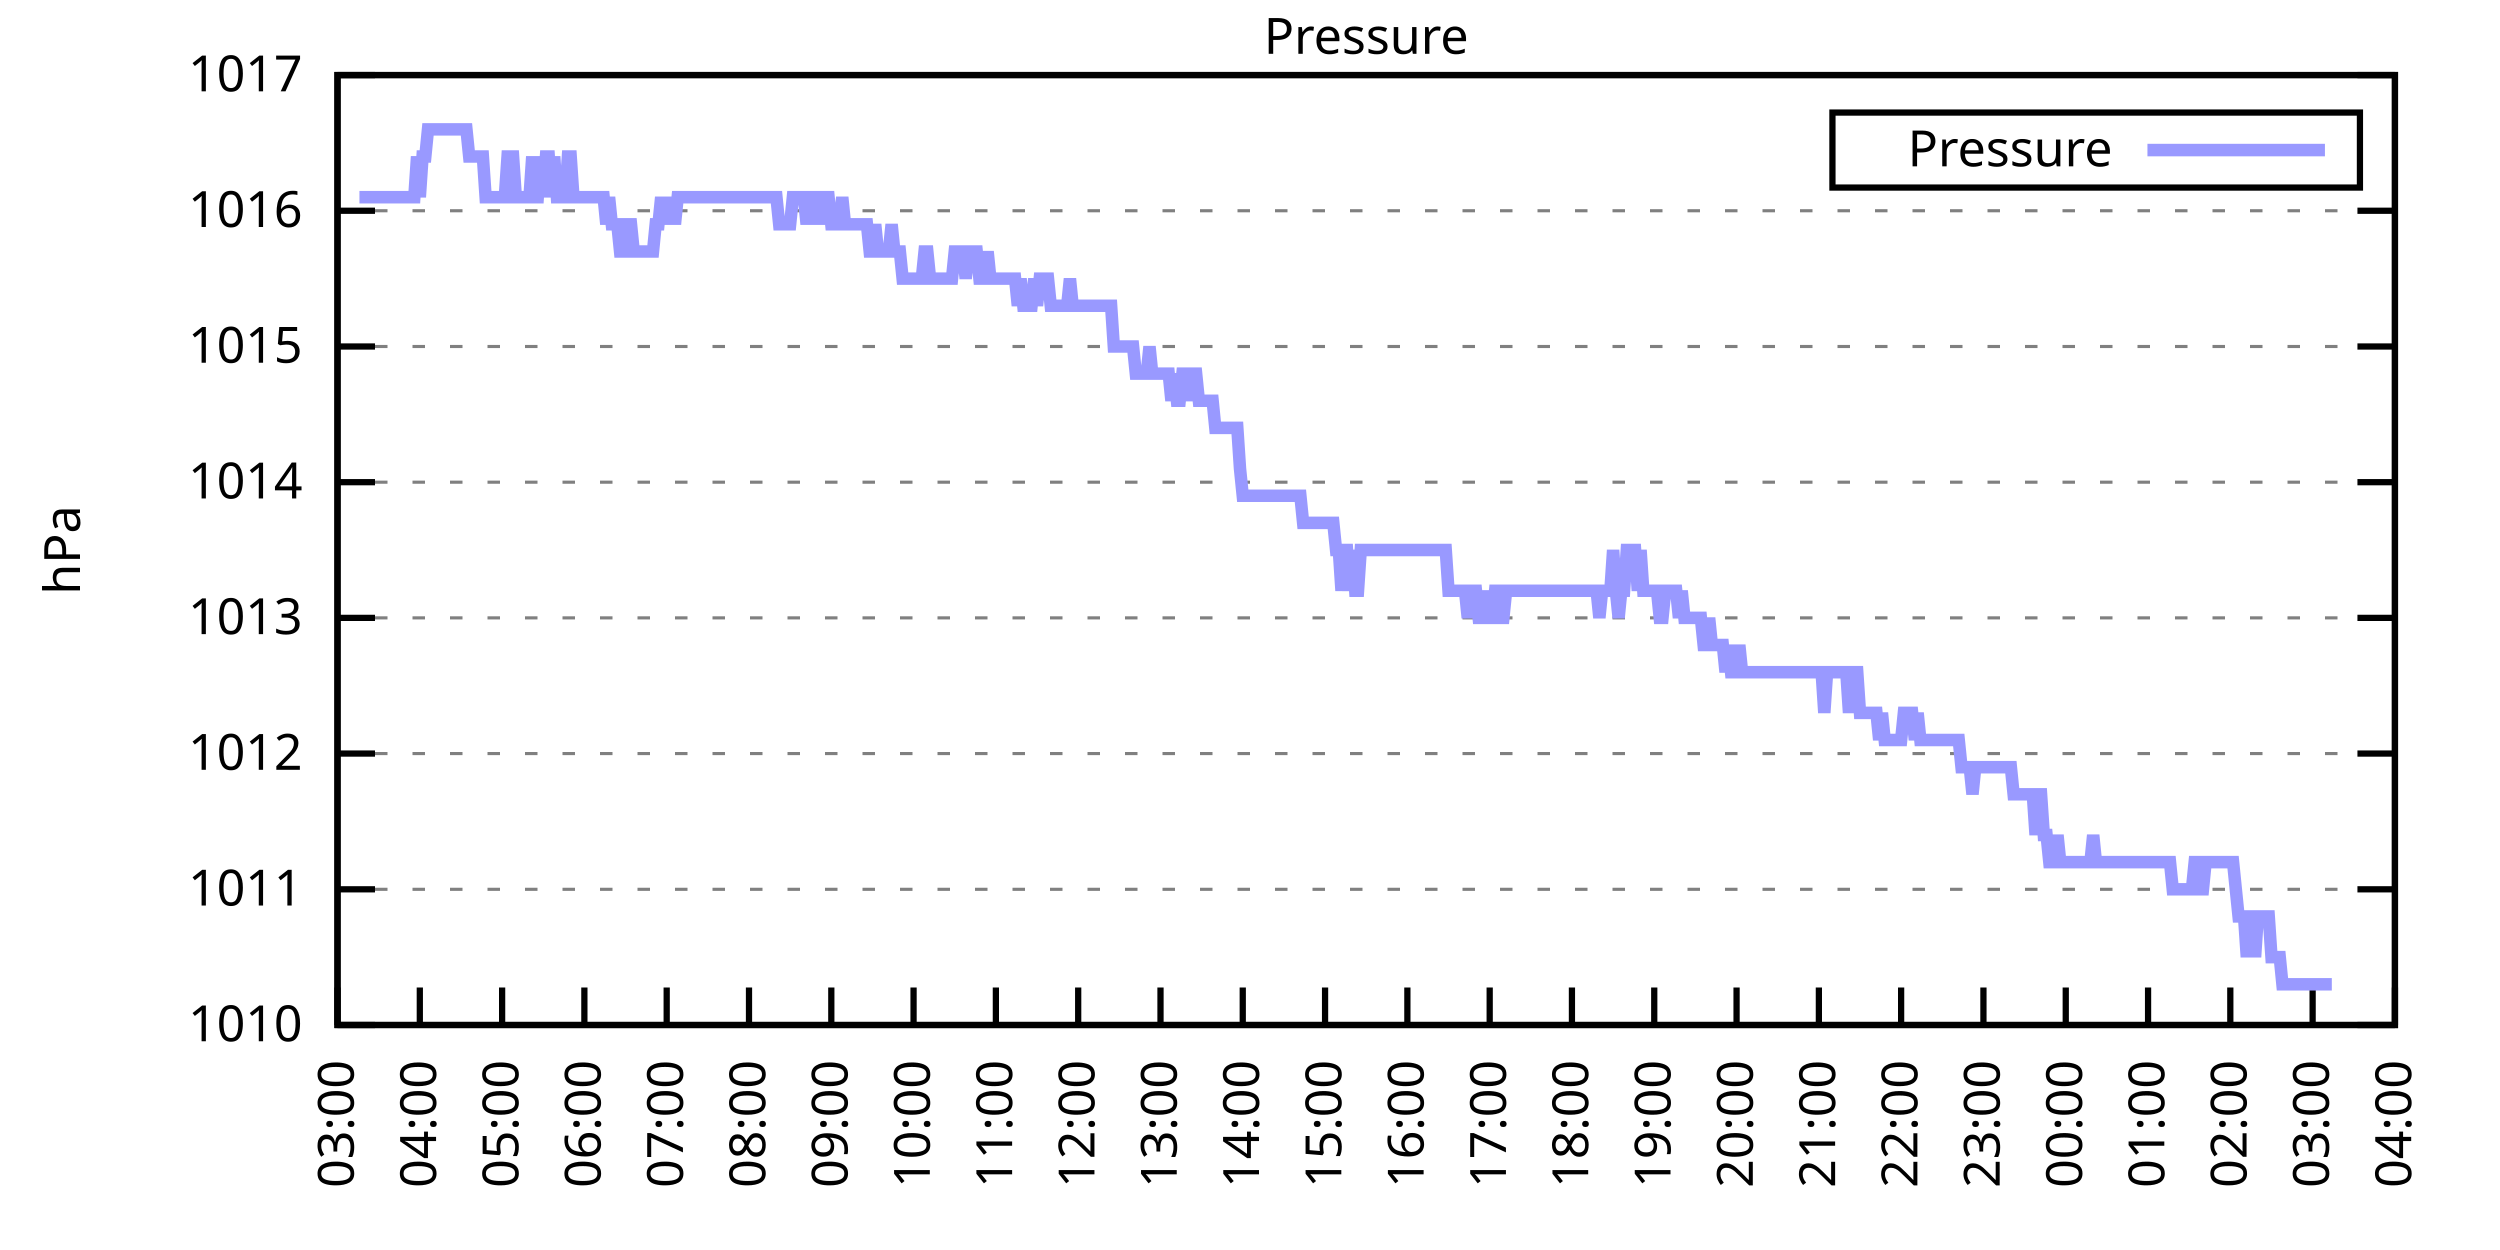
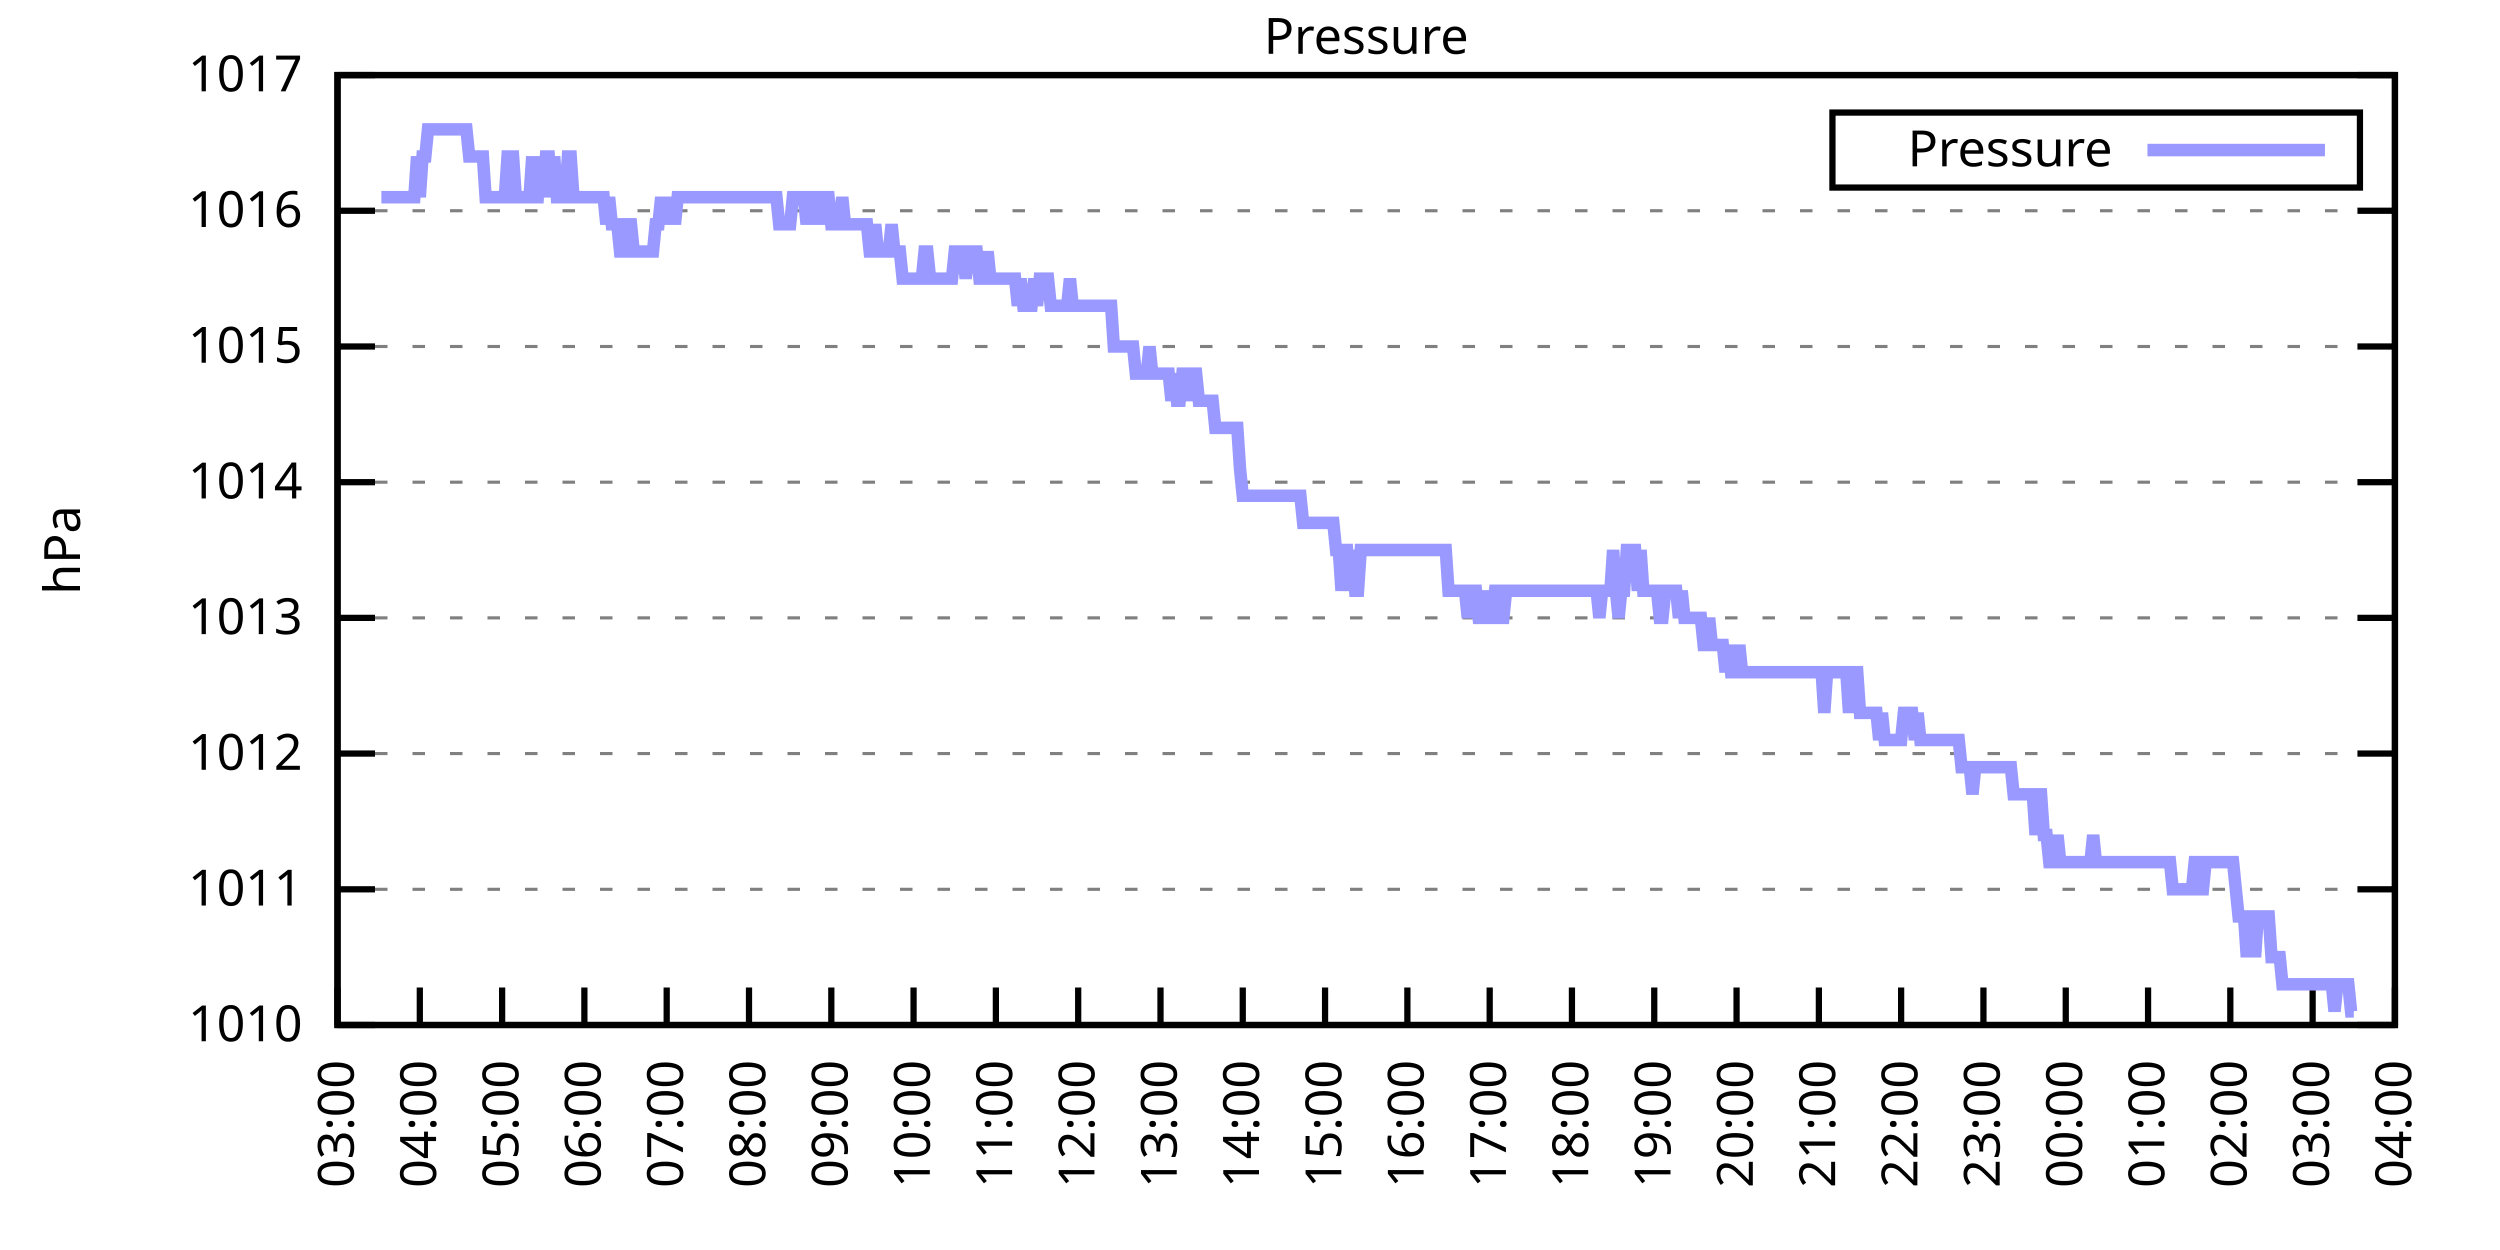
<svg xmlns="http://www.w3.org/2000/svg" xmlns:xlink="http://www.w3.org/1999/xlink" width="400" height="200" viewBox="0 0 400 200">
  <g id="gnuplot_canvas">
    <rect x="0" y="0" width="400" height="200" fill="none" />
    <defs>
      <circle id="gpDot" r="0.5" stroke-width="0.5" stroke="currentColor" />
      <path id="gpPt0" stroke-width="0.333" stroke="currentColor" d="M-1,0 h2 M0,-1 v2" />
      <path id="gpPt1" stroke-width="0.333" stroke="currentColor" d="M-1,-1 L1,1 M1,-1 L-1,1" />
      <path id="gpPt2" stroke-width="0.333" stroke="currentColor" d="M-1,0 L1,0 M0,-1 L0,1 M-1,-1 L1,1 M-1,1 L1,-1" />
      <rect id="gpPt3" stroke-width="0.333" stroke="currentColor" x="-1" y="-1" width="2" height="2" />
      <rect id="gpPt4" stroke-width="0.333" stroke="currentColor" fill="currentColor" x="-1" y="-1" width="2" height="2" />
      <circle id="gpPt5" stroke-width="0.333" stroke="currentColor" cx="0" cy="0" r="1" />
      <use xlink:href="#gpPt5" id="gpPt6" fill="currentColor" stroke="none" />
      <path id="gpPt7" stroke-width="0.333" stroke="currentColor" d="M0,-1.33 L-1.33,0.67 L1.33,0.67 z" />
      <use xlink:href="#gpPt7" id="gpPt8" fill="currentColor" stroke="none" />
      <use xlink:href="#gpPt7" id="gpPt9" stroke="currentColor" transform="rotate(180)" />
      <use xlink:href="#gpPt9" id="gpPt10" fill="currentColor" stroke="none" />
      <use xlink:href="#gpPt3" id="gpPt11" stroke="currentColor" transform="rotate(45)" />
      <use xlink:href="#gpPt11" id="gpPt12" fill="currentColor" stroke="none" />
      <path id="gpPt13" stroke-width="0.333" stroke="currentColor" d="M0,1.330 L1.265,0.411 L0.782,-1.067 L-0.782,-1.076 L-1.265,0.411 z" />
      <use xlink:href="#gpPt13" id="gpPt14" fill="currentColor" stroke="none" />
      <filter id="textbox" filterUnits="objectBoundingBox" x="0" y="0" height="1" width="1">
        <feFlood flood-color="white" flood-opacity="1" result="bgnd" />
        <feComposite in="SourceGraphic" in2="bgnd" operator="atop" />
      </filter>
      <filter id="greybox" filterUnits="objectBoundingBox" x="0" y="0" height="1" width="1">
        <feFlood flood-color="lightgrey" flood-opacity="1" result="grey" />
        <feComposite in="SourceGraphic" in2="grey" operator="atop" />
      </filter>
    </defs>
    <g fill="none" color="white" stroke="currentColor" stroke-width="1.00" stroke-linecap="butt" stroke-linejoin="miter">
</g>
    <g fill="none" color="black" stroke="currentColor" stroke-width="1.00" stroke-linecap="butt" stroke-linejoin="miter">
      <g stroke="none" shape-rendering="crispEdges">
        <polygon fill="rgb(255, 255, 255)" points="54.00,164.00 383.18,164.00 383.18,12.02 54.00,12.02 " />
      </g>
    </g>
    <g fill="none" color="black" stroke="currentColor" stroke-width="1.00" stroke-linecap="butt" stroke-linejoin="miter">
</g>
    <g fill="none" color="black" stroke="black" stroke-width="0.50" stroke-linecap="butt" stroke-linejoin="miter">
</g>
    <g fill="none" color="gray" stroke="currentColor" stroke-width="0.50" stroke-linecap="butt" stroke-linejoin="miter">
      <path stroke="gray" stroke-dasharray="2,4" class="gridline" d="M54.00,164.00 L383.19,164.00  " />
    </g>
    <g fill="none" color="gray" stroke="gray" stroke-width="1.00" stroke-linecap="butt" stroke-linejoin="miter">
</g>
    <g fill="none" color="black" stroke="currentColor" stroke-width="1.00" stroke-linecap="butt" stroke-linejoin="miter">
      <path stroke="black" d="M54.00,164.00 L60.00,164.00 M383.19,164.00 L377.19,164.00  " />
      <g transform="translate(48.40,166.60)" stroke="none" fill="black" font-family="Sans" font-size="8.00" text-anchor="end">
        <text>
          <tspan font-family="Sans"> 1010</tspan>
        </text>
      </g>
    </g>
    <g fill="none" color="black" stroke="currentColor" stroke-width="1.00" stroke-linecap="butt" stroke-linejoin="miter">
</g>
    <g fill="none" color="black" stroke="black" stroke-width="0.50" stroke-linecap="butt" stroke-linejoin="miter">
</g>
    <g fill="none" color="gray" stroke="currentColor" stroke-width="0.50" stroke-linecap="butt" stroke-linejoin="miter">
      <path stroke="gray" stroke-dasharray="2,4" class="gridline" d="M54.00,142.29 L383.19,142.29  " />
    </g>
    <g fill="none" color="gray" stroke="gray" stroke-width="1.00" stroke-linecap="butt" stroke-linejoin="miter">
</g>
    <g fill="none" color="black" stroke="currentColor" stroke-width="1.00" stroke-linecap="butt" stroke-linejoin="miter">
      <path stroke="black" d="M54.00,142.29 L60.00,142.29 M383.19,142.29 L377.19,142.29  " />
      <g transform="translate(48.40,144.89)" stroke="none" fill="black" font-family="Sans" font-size="8.00" text-anchor="end">
        <text>
          <tspan font-family="Sans"> 1011</tspan>
        </text>
      </g>
    </g>
    <g fill="none" color="black" stroke="currentColor" stroke-width="1.00" stroke-linecap="butt" stroke-linejoin="miter">
</g>
    <g fill="none" color="black" stroke="black" stroke-width="0.50" stroke-linecap="butt" stroke-linejoin="miter">
</g>
    <g fill="none" color="gray" stroke="currentColor" stroke-width="0.50" stroke-linecap="butt" stroke-linejoin="miter">
      <path stroke="gray" stroke-dasharray="2,4" class="gridline" d="M54.00,120.57 L383.19,120.57  " />
    </g>
    <g fill="none" color="gray" stroke="gray" stroke-width="1.00" stroke-linecap="butt" stroke-linejoin="miter">
</g>
    <g fill="none" color="black" stroke="currentColor" stroke-width="1.00" stroke-linecap="butt" stroke-linejoin="miter">
      <path stroke="black" d="M54.00,120.57 L60.00,120.57 M383.19,120.57 L377.19,120.57  " />
      <g transform="translate(48.40,123.17)" stroke="none" fill="black" font-family="Sans" font-size="8.00" text-anchor="end">
        <text>
          <tspan font-family="Sans"> 1012</tspan>
        </text>
      </g>
    </g>
    <g fill="none" color="black" stroke="currentColor" stroke-width="1.00" stroke-linecap="butt" stroke-linejoin="miter">
</g>
    <g fill="none" color="black" stroke="black" stroke-width="0.50" stroke-linecap="butt" stroke-linejoin="miter">
</g>
    <g fill="none" color="gray" stroke="currentColor" stroke-width="0.50" stroke-linecap="butt" stroke-linejoin="miter">
      <path stroke="gray" stroke-dasharray="2,4" class="gridline" d="M54.00,98.86 L383.19,98.86  " />
    </g>
    <g fill="none" color="gray" stroke="gray" stroke-width="1.00" stroke-linecap="butt" stroke-linejoin="miter">
</g>
    <g fill="none" color="black" stroke="currentColor" stroke-width="1.00" stroke-linecap="butt" stroke-linejoin="miter">
      <path stroke="black" d="M54.00,98.86 L60.00,98.86 M383.19,98.86 L377.19,98.86  " />
      <g transform="translate(48.40,101.46)" stroke="none" fill="black" font-family="Sans" font-size="8.00" text-anchor="end">
        <text>
          <tspan font-family="Sans"> 1013</tspan>
        </text>
      </g>
    </g>
    <g fill="none" color="black" stroke="currentColor" stroke-width="1.00" stroke-linecap="butt" stroke-linejoin="miter">
</g>
    <g fill="none" color="black" stroke="black" stroke-width="0.50" stroke-linecap="butt" stroke-linejoin="miter">
</g>
    <g fill="none" color="gray" stroke="currentColor" stroke-width="0.50" stroke-linecap="butt" stroke-linejoin="miter">
      <path stroke="gray" stroke-dasharray="2,4" class="gridline" d="M54.00,77.15 L383.19,77.15  " />
    </g>
    <g fill="none" color="gray" stroke="gray" stroke-width="1.00" stroke-linecap="butt" stroke-linejoin="miter">
</g>
    <g fill="none" color="black" stroke="currentColor" stroke-width="1.00" stroke-linecap="butt" stroke-linejoin="miter">
      <path stroke="black" d="M54.00,77.15 L60.00,77.15 M383.19,77.15 L377.19,77.15  " />
      <g transform="translate(48.40,79.75)" stroke="none" fill="black" font-family="Sans" font-size="8.00" text-anchor="end">
        <text>
          <tspan font-family="Sans"> 1014</tspan>
        </text>
      </g>
    </g>
    <g fill="none" color="black" stroke="currentColor" stroke-width="1.00" stroke-linecap="butt" stroke-linejoin="miter">
</g>
    <g fill="none" color="black" stroke="black" stroke-width="0.50" stroke-linecap="butt" stroke-linejoin="miter">
</g>
    <g fill="none" color="gray" stroke="currentColor" stroke-width="0.50" stroke-linecap="butt" stroke-linejoin="miter">
      <path stroke="gray" stroke-dasharray="2,4" class="gridline" d="M54.00,55.44 L383.19,55.44  " />
    </g>
    <g fill="none" color="gray" stroke="gray" stroke-width="1.00" stroke-linecap="butt" stroke-linejoin="miter">
</g>
    <g fill="none" color="black" stroke="currentColor" stroke-width="1.00" stroke-linecap="butt" stroke-linejoin="miter">
      <path stroke="black" d="M54.00,55.44 L60.00,55.44 M383.19,55.44 L377.19,55.44  " />
      <g transform="translate(48.40,58.04)" stroke="none" fill="black" font-family="Sans" font-size="8.00" text-anchor="end">
        <text>
          <tspan font-family="Sans"> 1015</tspan>
        </text>
      </g>
    </g>
    <g fill="none" color="black" stroke="currentColor" stroke-width="1.00" stroke-linecap="butt" stroke-linejoin="miter">
</g>
    <g fill="none" color="black" stroke="black" stroke-width="0.50" stroke-linecap="butt" stroke-linejoin="miter">
</g>
    <g fill="none" color="gray" stroke="currentColor" stroke-width="0.50" stroke-linecap="butt" stroke-linejoin="miter">
      <path stroke="gray" stroke-dasharray="2,4" class="gridline" d="M54.00,33.72 L383.19,33.72  " />
    </g>
    <g fill="none" color="gray" stroke="gray" stroke-width="1.00" stroke-linecap="butt" stroke-linejoin="miter">
</g>
    <g fill="none" color="black" stroke="currentColor" stroke-width="1.00" stroke-linecap="butt" stroke-linejoin="miter">
      <path stroke="black" d="M54.00,33.72 L60.00,33.72 M383.19,33.72 L377.19,33.72  " />
      <g transform="translate(48.40,36.32)" stroke="none" fill="black" font-family="Sans" font-size="8.00" text-anchor="end">
        <text>
          <tspan font-family="Sans"> 1016</tspan>
        </text>
      </g>
    </g>
    <g fill="none" color="black" stroke="currentColor" stroke-width="1.00" stroke-linecap="butt" stroke-linejoin="miter">
</g>
    <g fill="none" color="black" stroke="black" stroke-width="0.50" stroke-linecap="butt" stroke-linejoin="miter">
</g>
    <g fill="none" color="gray" stroke="currentColor" stroke-width="0.50" stroke-linecap="butt" stroke-linejoin="miter">
      <path stroke="gray" stroke-dasharray="2,4" class="gridline" d="M54.00,12.01 L383.19,12.01  " />
    </g>
    <g fill="none" color="gray" stroke="gray" stroke-width="1.00" stroke-linecap="butt" stroke-linejoin="miter">
</g>
    <g fill="none" color="black" stroke="currentColor" stroke-width="1.00" stroke-linecap="butt" stroke-linejoin="miter">
      <path stroke="black" d="M54.00,12.01 L60.00,12.01 M383.19,12.01 L377.19,12.01  " />
      <g transform="translate(48.40,14.61)" stroke="none" fill="black" font-family="Sans" font-size="8.00" text-anchor="end">
        <text>
          <tspan font-family="Sans"> 1017</tspan>
        </text>
      </g>
    </g>
    <g fill="none" color="black" stroke="currentColor" stroke-width="1.00" stroke-linecap="butt" stroke-linejoin="miter">
      <path stroke="black" d="M54.00,164.00 L54.00,158.00  " />
      <g transform="translate(56.60,169.60) rotate(270.00)" stroke="none" fill="black" font-family="Sans" font-size="8.00" text-anchor="end">
        <text>
          <tspan font-family="Sans">03:00</tspan>
        </text>
      </g>
    </g>
    <g fill="none" color="black" stroke="currentColor" stroke-width="1.00" stroke-linecap="butt" stroke-linejoin="miter">
      <path stroke="black" d="M67.17,164.00 L67.17,158.00  " />
      <g transform="translate(69.77,169.60) rotate(270.00)" stroke="none" fill="black" font-family="Sans" font-size="8.00" text-anchor="end">
        <text>
          <tspan font-family="Sans">04:00</tspan>
        </text>
      </g>
    </g>
    <g fill="none" color="black" stroke="currentColor" stroke-width="1.00" stroke-linecap="butt" stroke-linejoin="miter">
      <path stroke="black" d="M80.34,164.00 L80.34,158.00  " />
      <g transform="translate(82.94,169.60) rotate(270.00)" stroke="none" fill="black" font-family="Sans" font-size="8.00" text-anchor="end">
        <text>
          <tspan font-family="Sans">05:00</tspan>
        </text>
      </g>
    </g>
    <g fill="none" color="black" stroke="currentColor" stroke-width="1.00" stroke-linecap="butt" stroke-linejoin="miter">
      <path stroke="black" d="M93.50,164.00 L93.50,158.00  " />
      <g transform="translate(96.10,169.60) rotate(270.00)" stroke="none" fill="black" font-family="Sans" font-size="8.00" text-anchor="end">
        <text>
          <tspan font-family="Sans">06:00</tspan>
        </text>
      </g>
    </g>
    <g fill="none" color="black" stroke="currentColor" stroke-width="1.00" stroke-linecap="butt" stroke-linejoin="miter">
      <path stroke="black" d="M106.67,164.00 L106.67,158.00  " />
      <g transform="translate(109.27,169.60) rotate(270.00)" stroke="none" fill="black" font-family="Sans" font-size="8.00" text-anchor="end">
        <text>
          <tspan font-family="Sans">07:00</tspan>
        </text>
      </g>
    </g>
    <g fill="none" color="black" stroke="currentColor" stroke-width="1.00" stroke-linecap="butt" stroke-linejoin="miter">
      <path stroke="black" d="M119.84,164.00 L119.84,158.00  " />
      <g transform="translate(122.44,169.60) rotate(270.00)" stroke="none" fill="black" font-family="Sans" font-size="8.00" text-anchor="end">
        <text>
          <tspan font-family="Sans">08:00</tspan>
        </text>
      </g>
    </g>
    <g fill="none" color="black" stroke="currentColor" stroke-width="1.00" stroke-linecap="butt" stroke-linejoin="miter">
      <path stroke="black" d="M133.01,164.00 L133.01,158.00  " />
      <g transform="translate(135.61,169.60) rotate(270.00)" stroke="none" fill="black" font-family="Sans" font-size="8.00" text-anchor="end">
        <text>
          <tspan font-family="Sans">09:00</tspan>
        </text>
      </g>
    </g>
    <g fill="none" color="black" stroke="currentColor" stroke-width="1.00" stroke-linecap="butt" stroke-linejoin="miter">
      <path stroke="black" d="M146.17,164.00 L146.17,158.00  " />
      <g transform="translate(148.77,169.60) rotate(270.00)" stroke="none" fill="black" font-family="Sans" font-size="8.00" text-anchor="end">
        <text>
          <tspan font-family="Sans">10:00</tspan>
        </text>
      </g>
    </g>
    <g fill="none" color="black" stroke="currentColor" stroke-width="1.00" stroke-linecap="butt" stroke-linejoin="miter">
      <path stroke="black" d="M159.34,164.00 L159.34,158.00  " />
      <g transform="translate(161.94,169.60) rotate(270.00)" stroke="none" fill="black" font-family="Sans" font-size="8.00" text-anchor="end">
        <text>
          <tspan font-family="Sans">11:00</tspan>
        </text>
      </g>
    </g>
    <g fill="none" color="black" stroke="currentColor" stroke-width="1.00" stroke-linecap="butt" stroke-linejoin="miter">
      <path stroke="black" d="M172.51,164.00 L172.51,158.00  " />
      <g transform="translate(175.11,169.60) rotate(270.00)" stroke="none" fill="black" font-family="Sans" font-size="8.00" text-anchor="end">
        <text>
          <tspan font-family="Sans">12:00</tspan>
        </text>
      </g>
    </g>
    <g fill="none" color="black" stroke="currentColor" stroke-width="1.00" stroke-linecap="butt" stroke-linejoin="miter">
      <path stroke="black" d="M185.68,164.00 L185.68,158.00  " />
      <g transform="translate(188.28,169.60) rotate(270.00)" stroke="none" fill="black" font-family="Sans" font-size="8.00" text-anchor="end">
        <text>
          <tspan font-family="Sans">13:00</tspan>
        </text>
      </g>
    </g>
    <g fill="none" color="black" stroke="currentColor" stroke-width="1.00" stroke-linecap="butt" stroke-linejoin="miter">
      <path stroke="black" d="M198.84,164.00 L198.84,158.00  " />
      <g transform="translate(201.44,169.60) rotate(270.00)" stroke="none" fill="black" font-family="Sans" font-size="8.00" text-anchor="end">
        <text>
          <tspan font-family="Sans">14:00</tspan>
        </text>
      </g>
    </g>
    <g fill="none" color="black" stroke="currentColor" stroke-width="1.00" stroke-linecap="butt" stroke-linejoin="miter">
      <path stroke="black" d="M212.01,164.00 L212.01,158.00  " />
      <g transform="translate(214.61,169.60) rotate(270.00)" stroke="none" fill="black" font-family="Sans" font-size="8.00" text-anchor="end">
        <text>
          <tspan font-family="Sans">15:00</tspan>
        </text>
      </g>
    </g>
    <g fill="none" color="black" stroke="currentColor" stroke-width="1.00" stroke-linecap="butt" stroke-linejoin="miter">
      <path stroke="black" d="M225.18,164.00 L225.18,158.00  " />
      <g transform="translate(227.78,169.60) rotate(270.00)" stroke="none" fill="black" font-family="Sans" font-size="8.00" text-anchor="end">
        <text>
          <tspan font-family="Sans">16:00</tspan>
        </text>
      </g>
    </g>
    <g fill="none" color="black" stroke="currentColor" stroke-width="1.00" stroke-linecap="butt" stroke-linejoin="miter">
      <path stroke="black" d="M238.35,164.00 L238.35,158.00  " />
      <g transform="translate(240.95,169.60) rotate(270.00)" stroke="none" fill="black" font-family="Sans" font-size="8.00" text-anchor="end">
        <text>
          <tspan font-family="Sans">17:00</tspan>
        </text>
      </g>
    </g>
    <g fill="none" color="black" stroke="currentColor" stroke-width="1.00" stroke-linecap="butt" stroke-linejoin="miter">
      <path stroke="black" d="M251.51,164.00 L251.51,158.00  " />
      <g transform="translate(254.11,169.60) rotate(270.00)" stroke="none" fill="black" font-family="Sans" font-size="8.00" text-anchor="end">
        <text>
          <tspan font-family="Sans">18:00</tspan>
        </text>
      </g>
    </g>
    <g fill="none" color="black" stroke="currentColor" stroke-width="1.00" stroke-linecap="butt" stroke-linejoin="miter">
      <path stroke="black" d="M264.68,164.00 L264.68,158.00  " />
      <g transform="translate(267.28,169.60) rotate(270.00)" stroke="none" fill="black" font-family="Sans" font-size="8.00" text-anchor="end">
        <text>
          <tspan font-family="Sans">19:00</tspan>
        </text>
      </g>
    </g>
    <g fill="none" color="black" stroke="currentColor" stroke-width="1.00" stroke-linecap="butt" stroke-linejoin="miter">
      <path stroke="black" d="M277.85,164.00 L277.85,158.00  " />
      <g transform="translate(280.45,169.60) rotate(270.00)" stroke="none" fill="black" font-family="Sans" font-size="8.00" text-anchor="end">
        <text>
          <tspan font-family="Sans">20:00</tspan>
        </text>
      </g>
    </g>
    <g fill="none" color="black" stroke="currentColor" stroke-width="1.00" stroke-linecap="butt" stroke-linejoin="miter">
      <path stroke="black" d="M291.02,164.00 L291.02,158.00  " />
      <g transform="translate(293.62,169.60) rotate(270.00)" stroke="none" fill="black" font-family="Sans" font-size="8.00" text-anchor="end">
        <text>
          <tspan font-family="Sans">21:00</tspan>
        </text>
      </g>
    </g>
    <g fill="none" color="black" stroke="currentColor" stroke-width="1.00" stroke-linecap="butt" stroke-linejoin="miter">
      <path stroke="black" d="M304.18,164.00 L304.18,158.00  " />
      <g transform="translate(306.78,169.60) rotate(270.00)" stroke="none" fill="black" font-family="Sans" font-size="8.00" text-anchor="end">
        <text>
          <tspan font-family="Sans">22:00</tspan>
        </text>
      </g>
    </g>
    <g fill="none" color="black" stroke="currentColor" stroke-width="1.00" stroke-linecap="butt" stroke-linejoin="miter">
      <path stroke="black" d="M317.35,164.00 L317.35,158.00  " />
      <g transform="translate(319.95,169.60) rotate(270.00)" stroke="none" fill="black" font-family="Sans" font-size="8.00" text-anchor="end">
        <text>
          <tspan font-family="Sans">23:00</tspan>
        </text>
      </g>
    </g>
    <g fill="none" color="black" stroke="currentColor" stroke-width="1.00" stroke-linecap="butt" stroke-linejoin="miter">
      <path stroke="black" d="M330.52,164.00 L330.52,158.00  " />
      <g transform="translate(333.12,169.60) rotate(270.00)" stroke="none" fill="black" font-family="Sans" font-size="8.00" text-anchor="end">
        <text>
          <tspan font-family="Sans">00:00</tspan>
        </text>
      </g>
    </g>
    <g fill="none" color="black" stroke="currentColor" stroke-width="1.00" stroke-linecap="butt" stroke-linejoin="miter">
      <path stroke="black" d="M343.69,164.00 L343.69,158.00  " />
      <g transform="translate(346.29,169.60) rotate(270.00)" stroke="none" fill="black" font-family="Sans" font-size="8.00" text-anchor="end">
        <text>
          <tspan font-family="Sans">01:00</tspan>
        </text>
      </g>
    </g>
    <g fill="none" color="black" stroke="currentColor" stroke-width="1.00" stroke-linecap="butt" stroke-linejoin="miter">
      <path stroke="black" d="M356.85,164.00 L356.85,158.00  " />
      <g transform="translate(359.45,169.60) rotate(270.00)" stroke="none" fill="black" font-family="Sans" font-size="8.00" text-anchor="end">
        <text>
          <tspan font-family="Sans">02:00</tspan>
        </text>
      </g>
    </g>
    <g fill="none" color="black" stroke="currentColor" stroke-width="1.00" stroke-linecap="butt" stroke-linejoin="miter">
      <path stroke="black" d="M370.02,164.00 L370.02,158.00  " />
      <g transform="translate(372.62,169.60) rotate(270.00)" stroke="none" fill="black" font-family="Sans" font-size="8.00" text-anchor="end">
        <text>
          <tspan font-family="Sans">03:00</tspan>
        </text>
      </g>
    </g>
    <g fill="none" color="black" stroke="currentColor" stroke-width="1.00" stroke-linecap="butt" stroke-linejoin="miter">
      <path stroke="black" d="M383.19,164.00 L383.19,158.00  " />
      <g transform="translate(385.79,169.60) rotate(270.00)" stroke="none" fill="black" font-family="Sans" font-size="8.00" text-anchor="end">
        <text>
          <tspan font-family="Sans">04:00</tspan>
        </text>
      </g>
    </g>
    <g fill="none" color="black" stroke="currentColor" stroke-width="1.00" stroke-linecap="butt" stroke-linejoin="miter">
</g>
    <g fill="none" color="black" stroke="currentColor" stroke-width="1.00" stroke-linecap="butt" stroke-linejoin="miter">
      <path stroke="black" d="M54.00,12.01 L54.00,164.00 L383.19,164.00 L383.19,12.01 L54.00,12.01 Z  " />
    </g>
    <g fill="none" color="black" stroke="currentColor" stroke-width="1.00" stroke-linecap="butt" stroke-linejoin="miter">
</g>
    <g fill="none" color="black" stroke="currentColor" stroke-width="1.00" stroke-linecap="butt" stroke-linejoin="miter">
      <path stroke="black" d="M293.19,30.01 L293.19,18.01 L377.59,18.01 L377.59,30.01 L293.19,30.01 Z  " />
    </g>
    <g id="Pressure_plot_1">
      <g fill="none" color="white" stroke="black" stroke-width="2.00" stroke-linecap="butt" stroke-linejoin="miter">
</g>
      <g fill="none" color="black" stroke="currentColor" stroke-width="2.00" stroke-linecap="butt" stroke-linejoin="miter">
        <g transform="translate(337.99,26.61)" stroke="none" fill="black" font-family="Sans" font-size="8.00" text-anchor="end">
          <text>
            <tspan font-family="Sans">Pressure</tspan>
          </text>
        </g>
      </g>
      <g fill="none" color="black" stroke="currentColor" stroke-width="2.00" stroke-linecap="butt" stroke-linejoin="miter">
-         <path stroke="rgb(153, 153, 255)" d="M343.59,24.01 L371.99,24.01 M57.51,31.55 L57.95,31.55 L58.39,31.55 L58.83,31.55 L59.27,31.55 L59.71,31.55   L60.14,31.55 L60.58,31.55 L61.02,31.55 L61.46,31.55 L61.90,31.55 L62.34,31.55 L62.78,31.55 L63.22,31.55   L63.66,31.55 L64.10,31.55 L64.53,31.55 L64.97,31.55 L65.41,31.55 L65.85,31.55 L66.29,31.55 L66.73,25.04   L67.17,31.55 L67.61,25.04 L68.05,25.04 L68.48,20.70 L68.92,20.70 L69.36,20.70 L69.80,20.70 L70.24,20.70   L70.68,20.70 L71.12,20.70 L71.56,20.70 L72.00,20.70 L72.43,20.70 L72.87,20.70 L73.31,20.70 L73.75,20.70   L74.19,20.70 L74.63,20.70 L75.07,25.04 L75.51,25.04 L75.95,25.04 L76.38,25.04 L76.82,25.04 L77.26,25.04   L77.70,31.55 L78.14,31.55 L78.58,31.55 L79.02,31.55 L79.46,31.55 L79.90,31.55 L80.34,31.55 L80.77,31.55   L81.21,25.04 L81.65,25.04 L82.09,25.04 L82.53,31.55 L82.97,31.55 L83.41,31.55 L83.85,31.55 L84.29,31.55   L84.72,31.55 L85.16,25.04 L85.60,31.55 L86.04,31.55 L86.48,25.04 L86.92,31.55 L87.36,25.04 L87.80,25.04   L88.24,31.55 L88.67,25.04 L89.11,31.55 L89.55,31.55 L89.99,31.55 L90.43,31.55 L90.87,25.04 L91.31,25.04   L91.75,31.55 L92.19,31.55 L92.62,31.55 L93.06,31.55 L93.50,31.55 L93.94,31.55 L94.38,31.55 L94.82,31.55   L95.26,31.55 L95.70,31.55 L96.14,31.55 L96.58,31.55 L97.01,35.89 L97.45,31.55 L97.89,35.89 L98.33,35.89   L98.77,35.89 L99.21,40.24 L99.65,40.24 L100.09,35.89 L100.53,35.89 L100.96,35.89 L101.40,40.24 L101.84,40.24   L102.28,40.24 L102.72,40.24 L103.16,40.24 L103.60,40.24 L104.04,40.24 L104.48,40.24 L104.91,35.89 L105.35,35.89   L105.79,31.55 L106.23,35.89 L106.67,31.55 L107.11,35.89 L107.55,31.55 L107.99,35.89 L108.43,31.55 L108.87,31.55   L109.30,31.55 L109.74,31.55 L110.18,31.55 L110.62,31.55 L111.06,31.55 L111.50,31.55 L111.94,31.55 L112.38,31.55   L112.82,31.55 L113.25,31.55 L113.69,31.55 L114.13,31.55 L114.57,31.55 L115.01,31.55 L115.45,31.55 L115.89,31.55   L116.33,31.55 L116.77,31.55 L117.20,31.55 L117.64,31.55 L118.08,31.55 L118.52,31.55 L118.96,31.55 L119.40,31.55   L119.84,31.55 L120.28,31.55 L120.72,31.55 L121.15,31.55 L121.59,31.55 L122.03,31.55 L122.47,31.55 L122.91,31.55   L123.35,31.55 L123.79,31.55 L124.23,31.55 L124.67,35.89 L125.11,35.89 L125.54,35.89 L125.98,35.89 L126.42,35.89   L126.86,31.55 L127.30,31.55 L127.74,31.55 L128.18,31.55 L128.62,31.55 L129.06,35.89 L129.49,31.55 L129.93,31.55   L130.37,35.89 L130.81,31.55 L131.25,31.55 L131.69,35.89 L132.13,31.55 L132.57,31.55 L133.01,35.89 L133.44,35.89   L133.88,35.89 L134.32,35.89 L134.76,31.55 L135.20,35.89 L135.64,35.89 L136.08,35.89 L136.52,35.89 L136.96,35.89   L137.39,35.89 L137.83,35.89 L138.27,35.89 L138.71,35.89 L139.15,40.24 L139.59,40.24 L140.03,35.89 L140.47,40.24   L140.91,40.24 L141.35,40.24 L141.78,40.24 L142.22,40.24 L142.66,35.89 L143.10,40.24 L143.54,40.24 L143.98,40.24   L144.42,44.58 L144.86,44.58 L145.30,44.58 L145.73,44.58 L146.17,44.58 L146.61,44.58 L147.05,44.58 L147.49,44.58   L147.93,40.24 L148.37,40.24 L148.81,44.58 L149.25,44.58 L149.68,44.58 L150.12,44.58 L150.56,44.58 L151.00,44.58   L151.44,44.58 L151.88,44.58 L152.32,44.58 L152.76,40.24 L153.20,40.24 L153.63,40.24 L154.07,40.24 L154.51,44.58   L154.95,40.24 L155.39,40.24 L155.83,40.24 L156.27,40.24 L156.71,44.58 L157.15,44.58 L157.59,44.58 L158.02,40.24   L158.46,44.58 L158.90,44.58 L159.34,44.58 L159.78,44.58 L160.22,44.58 L160.66,44.58 L161.10,44.58 L161.54,44.58   L161.97,44.58 L162.41,44.58 L162.85,48.92 L163.29,44.58 L163.73,48.92 L164.17,48.92 L164.61,48.92 L165.05,48.92   L165.49,44.58 L165.92,48.92 L166.36,44.58 L166.80,44.58 L167.24,44.58 L167.68,44.58 L168.12,48.92 L168.56,48.92   L169.00,48.92 L169.44,48.92 L169.87,48.92 L170.31,48.92 L170.75,48.92 L171.19,44.58 L171.63,48.92 L172.07,48.92   L172.51,48.92 L172.95,48.92 L173.39,48.92 L173.83,48.92 L174.26,48.92 L174.70,48.92 L175.14,48.92 L175.58,48.92   L176.02,48.92 L176.46,48.92 L176.90,48.92 L177.34,48.92 L177.78,48.92 L178.21,55.44 L178.65,55.44 L179.09,55.44   L179.53,55.44 L179.97,55.44 L180.41,55.44 L180.85,55.44 L181.29,55.44 L181.73,59.78 L182.16,59.78 L182.60,59.78   L183.04,59.78 L183.48,59.78 L183.92,55.44 L184.36,59.78 L184.80,59.78 L185.24,59.78 L185.68,59.78 L186.11,59.78   L186.55,59.78 L186.99,59.78 L187.43,64.12 L187.87,59.78 L188.31,64.12 L188.75,64.12 L189.19,59.78 L189.63,59.78   L190.07,64.12 L190.50,59.78 L190.94,59.78 L191.38,59.78 L191.82,64.12 L192.26,64.12 L192.70,64.12 L193.14,64.12   L193.58,64.12 L194.02,64.12 L194.45,68.46 L194.89,68.46 L195.33,68.46 L195.77,68.46 L196.21,68.46 L196.65,68.46   L197.09,68.46 L197.53,68.46 L197.97,68.46 L198.40,74.98 L198.84,79.32 L199.28,79.32 L199.72,79.32 L200.16,79.32   L200.60,79.32 L201.04,79.32 L201.48,79.32 L201.92,79.32 L202.35,79.32 L202.79,79.32 L203.23,79.32 L203.67,79.32   L204.11,79.32 L204.55,79.32 L204.99,79.32 L205.43,79.32 L205.87,79.32 L206.31,79.32 L206.74,79.32 L207.18,79.32   L207.62,79.32 L208.06,79.32 L208.50,83.66 L208.94,83.66 L209.38,83.66 L209.82,83.66 L210.26,83.66 L210.69,83.66   L211.13,83.66 L211.57,83.66 L212.01,83.66 L212.45,83.66 L212.89,83.66 L213.33,83.66 L213.77,88.00 L214.21,88.00   L214.64,94.52 L215.08,88.00 L215.52,88.00 L215.96,94.52 L216.40,88.00 L216.84,94.52 L217.28,94.52 L217.72,88.00   L218.16,88.00 L218.60,88.00 L219.03,88.00 L219.47,88.00 L219.91,88.00 L220.35,88.00 L220.79,88.00 L221.23,88.00   L221.67,88.00 L222.11,88.00 L222.55,88.00 L222.98,88.00 L223.42,88.00 L223.86,88.00 L224.30,88.00 L224.74,88.00   L225.18,88.00 L225.62,88.00 L226.06,88.00 L226.50,88.00 L226.93,88.00 L227.37,88.00 L227.81,88.00 L228.25,88.00   L228.69,88.00 L229.13,88.00 L229.57,88.00 L230.01,88.00 L230.45,88.00 L230.88,88.00 L231.32,88.00 L231.76,94.52   L232.20,94.52 L232.64,94.52 L233.08,94.52 L233.52,94.52 L233.96,94.52 L234.40,94.52 L234.84,98.86 L235.27,94.52   L235.71,94.52 L236.15,94.52 L236.59,98.86 L237.03,98.86 L237.47,94.52 L237.91,98.86 L238.35,98.86 L238.79,98.86   L239.22,94.52 L239.66,94.52 L240.10,98.86 L240.54,98.86 L240.98,94.52 L241.42,94.52 L241.86,94.52 L242.30,94.52   L242.74,94.52 L243.17,94.52 L243.61,94.52 L244.05,94.52 L244.49,94.52 L244.93,94.52 L245.37,94.52 L245.81,94.52   L246.25,94.52 L246.69,94.52 L247.12,94.52 L247.56,94.52 L248.00,94.52 L248.44,94.52 L248.88,94.52 L249.32,94.52   L249.76,94.52 L250.20,94.52 L250.64,94.52 L251.08,94.52 L251.51,94.52 L251.95,94.52 L252.39,94.52 L252.83,94.52   L253.27,94.52 L253.71,94.52 L254.15,94.52 L254.59,94.52 L255.03,94.52 L255.46,94.52 L255.90,98.86 L256.34,94.52   L256.78,94.52 L257.22,94.52 L257.66,94.52 L258.10,88.00 L258.54,94.52 L258.98,98.86 L259.41,94.52 L259.85,94.52   L260.29,88.00 L260.73,88.00 L261.17,88.00 L261.61,88.00 L262.05,94.52 L262.49,88.00 L262.93,94.52 L263.36,94.52   L263.80,94.52 L264.24,94.52 L264.68,94.52 L265.12,94.52 L265.56,98.86 L266.00,98.86 L266.44,94.52 L266.88,94.52   L267.32,94.52 L267.75,94.52 L268.19,94.52 L268.63,98.86 L269.07,94.52 L269.51,98.86 L269.95,98.86 L270.39,98.86   L270.83,98.86 L271.27,98.86 L271.70,98.86 L272.14,98.86 L272.58,103.20 L273.02,103.20 L273.46,98.86 L273.90,103.20   L274.34,103.20 L274.78,103.20 L275.22,103.20 L275.65,103.20 L276.09,107.55 L276.53,103.20 L276.97,107.55 L277.41,107.55   L277.85,107.55 L278.29,103.20 L278.73,107.55 L279.17,107.55 L279.60,107.55 L280.04,107.55 L280.48,107.55 L280.92,107.55   L281.36,107.55 L281.80,107.55 L282.24,107.55 L282.68,107.55 L283.12,107.55 L283.56,107.55 L283.99,107.55 L284.43,107.55   L284.87,107.55 L285.31,107.55 L285.75,107.55 L286.19,107.55 L286.63,107.55 L287.07,107.55 L287.51,107.55 L287.94,107.55   L288.38,107.55 L288.82,107.55 L289.26,107.55 L289.70,107.55 L290.14,107.55 L290.58,107.55 L291.02,107.55 L291.46,107.55   L291.89,114.06 L292.33,107.55 L292.77,107.55 L293.21,107.55 L293.65,107.55 L294.09,107.55 L294.53,107.55 L294.97,107.55   L295.41,107.55 L295.84,114.06 L296.28,107.55 L296.72,107.55 L297.16,107.55 L297.60,114.06 L298.04,114.06 L298.48,114.06   L298.92,114.06 L299.36,114.06 L299.80,114.06 L300.23,114.06 L300.67,118.40 L301.11,114.06 L301.55,118.40 L301.99,118.40   L302.43,118.40 L302.87,118.40 L303.31,118.40 L303.75,118.40 L304.18,118.40 L304.62,114.06 L305.06,114.06 L305.50,114.06   L305.94,114.06 L306.38,118.40 L306.82,114.06 L307.26,118.40 L307.70,118.40 L308.13,118.40 L308.57,118.40 L309.01,118.40   L309.45,118.40 L309.89,118.40 L310.33,118.40 L310.77,118.40 L311.21,118.40 L311.65,118.40 L312.08,118.40 L312.52,118.40   L312.96,118.40 L313.40,118.40 L313.84,122.75 L314.28,122.75 L314.72,122.75 L315.16,122.75 L315.60,127.09 L316.04,122.75   L316.47,122.75 L316.91,122.75 L317.35,122.75 L317.79,122.75 L318.23,122.75 L318.67,122.75 L319.11,122.75 L319.55,122.75   L319.99,122.75 L320.42,122.75 L320.86,122.75 L321.30,122.75 L321.74,122.75 L322.18,127.09 L322.62,127.09 L323.06,127.09   L323.50,127.09 L323.94,127.09 L324.37,127.09 L324.81,127.09 L325.25,127.09 L325.69,133.60 L326.13,127.09 L326.57,127.09   L327.01,133.60 L327.45,133.60 L327.89,137.94 L328.33,137.94 L328.76,137.94 L329.20,133.60 L329.64,137.94 L330.08,137.94   L330.52,137.94 L330.96,137.94 L331.40,137.94 L331.84,137.94 L332.28,137.94 L332.71,137.94 L333.15,137.94 L333.59,137.94   L334.03,137.94 L334.47,137.94 L334.91,133.60 L335.35,137.94 L335.79,137.94 L336.23,137.94 L336.66,137.94 L337.10,137.94   L337.54,137.94 L337.98,137.94 L338.42,137.94 L338.86,137.94 L339.30,137.94 L339.74,137.94 L340.18,137.94 L340.61,137.94   L341.05,137.94 L341.49,137.94 L341.93,137.94 L342.37,137.94 L342.81,137.94 L343.25,137.94 L343.69,137.94 L344.13,137.94   L344.57,137.94 L345.00,137.94 L345.44,137.94 L345.88,137.94 L346.32,137.94 L346.76,137.94 L347.20,137.94 L347.64,142.29   L348.08,142.29 L348.52,142.29 L348.95,142.29 L349.39,142.29 L349.83,142.29 L350.27,142.29 L350.71,142.29 L351.15,137.94   L351.59,137.94 L352.03,142.29 L352.47,142.29 L352.90,137.94 L353.34,137.94 L353.78,137.94 L354.22,137.94 L354.66,137.94   L355.10,137.94 L355.54,137.94 L355.98,137.94 L356.42,137.94 L356.85,137.94 L357.29,137.94 L357.73,142.29 L358.17,146.63   L358.61,146.63 L359.05,146.63 L359.49,153.14 L359.93,146.63 L360.37,146.63 L360.81,153.14 L361.24,146.63 L361.68,146.63   L362.12,146.63 L362.56,146.63 L363.00,146.63 L363.44,153.14 L363.88,153.14 L364.32,153.14 L364.76,153.14 L365.19,157.49   L365.63,157.49 L366.07,157.49 L366.51,157.49 L366.95,157.49 L367.39,157.49 L367.83,157.49 L368.27,157.49 L368.71,157.49   L369.14,157.49 L369.58,157.49 L370.02,157.49 L370.46,157.49 L370.90,157.49 L371.34,157.49 L371.78,157.49 L372.22,157.49   L372.66,157.49 L373.09,157.49  " />
+         <path stroke="rgb(153, 153, 255)" d="M343.59,24.01 L371.99,24.01 M61.02,31.55 L61.46,31.55 L61.90,31.55 L62.34,31.55 L62.78,31.55 L63.22,31.55   L63.66,31.55 L64.10,31.55 L64.53,31.55 L64.97,31.55 L65.41,31.55 L65.85,31.55 L66.29,31.55 L66.73,25.04   L67.17,31.55 L67.61,25.04 L68.05,25.04 L68.48,20.70 L68.92,20.70 L69.36,20.70 L69.80,20.70 L70.24,20.70   L70.68,20.70 L71.12,20.70 L71.56,20.70 L72.00,20.70 L72.43,20.70 L72.87,20.70 L73.31,20.70 L73.75,20.70   L74.19,20.70 L74.63,20.70 L75.07,25.04 L75.51,25.04 L75.95,25.04 L76.38,25.04 L76.82,25.04 L77.26,25.04   L77.70,31.55 L78.14,31.55 L78.58,31.55 L79.02,31.55 L79.46,31.55 L79.90,31.55 L80.34,31.55 L80.77,31.55   L81.21,25.04 L81.65,25.04 L82.09,25.04 L82.53,31.55 L82.97,31.55 L83.41,31.55 L83.85,31.55 L84.29,31.55   L84.72,31.55 L85.16,25.04 L85.60,31.55 L86.04,31.55 L86.48,25.04 L86.92,31.55 L87.36,25.04 L87.80,25.04   L88.24,31.55 L88.67,25.04 L89.11,31.55 L89.55,31.55 L89.99,31.55 L90.43,31.55 L90.87,25.04 L91.31,25.04   L91.75,31.55 L92.19,31.55 L92.62,31.55 L93.06,31.55 L93.50,31.55 L93.94,31.55 L94.38,31.55 L94.82,31.55   L95.26,31.55 L95.70,31.55 L96.14,31.55 L96.58,31.55 L97.01,35.89 L97.45,31.55 L97.89,35.89 L98.33,35.89   L98.77,35.89 L99.21,40.24 L99.65,40.24 L100.09,35.89 L100.53,35.89 L100.96,35.89 L101.40,40.24 L101.84,40.24   L102.28,40.24 L102.72,40.24 L103.16,40.24 L103.60,40.24 L104.04,40.24 L104.48,40.24 L104.91,35.89 L105.35,35.89   L105.79,31.55 L106.23,35.89 L106.67,31.55 L107.11,35.89 L107.55,31.55 L107.99,35.89 L108.43,31.55 L108.87,31.55   L109.30,31.55 L109.74,31.55 L110.18,31.55 L110.62,31.55 L111.06,31.55 L111.50,31.55 L111.94,31.55 L112.38,31.55   L112.82,31.55 L113.25,31.55 L113.69,31.55 L114.13,31.55 L114.57,31.55 L115.01,31.55 L115.45,31.55 L115.89,31.55   L116.33,31.55 L116.77,31.55 L117.20,31.55 L117.64,31.55 L118.08,31.55 L118.52,31.55 L118.96,31.55 L119.40,31.55   L119.84,31.55 L120.28,31.55 L120.72,31.55 L121.15,31.55 L121.59,31.55 L122.03,31.55 L122.47,31.55 L122.91,31.55   L123.35,31.55 L123.79,31.55 L124.23,31.55 L124.67,35.89 L125.11,35.89 L125.54,35.89 L125.98,35.89 L126.42,35.89   L126.86,31.55 L127.30,31.55 L127.74,31.55 L128.18,31.55 L128.62,31.55 L129.06,35.89 L129.49,31.55 L129.93,31.55   L130.37,35.89 L130.81,31.55 L131.25,31.55 L131.69,35.89 L132.13,31.55 L132.57,31.55 L133.01,35.89 L133.44,35.89   L133.88,35.89 L134.32,35.89 L134.76,31.55 L135.20,35.89 L135.64,35.89 L136.08,35.89 L136.52,35.89 L136.96,35.89   L137.39,35.89 L137.83,35.89 L138.27,35.89 L138.71,35.89 L139.15,40.24 L139.59,40.24 L140.03,35.89 L140.47,40.24   L140.91,40.24 L141.35,40.24 L141.78,40.24 L142.22,40.24 L142.66,35.89 L143.10,40.24 L143.54,40.24 L143.98,40.24   L144.42,44.58 L144.86,44.58 L145.30,44.58 L145.73,44.58 L146.17,44.58 L146.61,44.58 L147.05,44.58 L147.49,44.58   L147.93,40.24 L148.37,40.24 L148.81,44.58 L149.25,44.58 L149.68,44.58 L150.12,44.58 L150.56,44.58 L151.00,44.58   L151.44,44.58 L151.88,44.58 L152.32,44.58 L152.76,40.24 L153.20,40.24 L153.63,40.24 L154.07,40.24 L154.51,44.58   L154.95,40.24 L155.39,40.24 L155.83,40.24 L156.27,40.24 L156.71,44.58 L157.15,44.58 L157.59,44.58 L158.02,40.24   L158.46,44.58 L158.90,44.58 L159.34,44.58 L159.78,44.58 L160.22,44.58 L160.66,44.58 L161.10,44.58 L161.54,44.58   L161.97,44.58 L162.41,44.58 L162.85,48.92 L163.29,44.58 L163.73,48.92 L164.17,48.92 L164.61,48.92 L165.05,48.92   L165.49,44.58 L165.92,48.92 L166.36,44.58 L166.80,44.58 L167.24,44.58 L167.68,44.58 L168.12,48.92 L168.56,48.92   L169.00,48.92 L169.44,48.92 L169.87,48.92 L170.31,48.92 L170.75,48.92 L171.19,44.58 L171.63,48.92 L172.07,48.92   L172.51,48.92 L172.95,48.92 L173.39,48.92 L173.83,48.92 L174.26,48.92 L174.70,48.92 L175.14,48.92 L175.58,48.92   L176.02,48.92 L176.46,48.92 L176.90,48.92 L177.34,48.92 L177.78,48.92 L178.21,55.44 L178.65,55.44 L179.09,55.44   L179.53,55.44 L179.97,55.44 L180.41,55.44 L180.85,55.44 L181.29,55.44 L181.73,59.78 L182.16,59.78 L182.60,59.78   L183.04,59.78 L183.48,59.78 L183.92,55.44 L184.36,59.78 L184.80,59.78 L185.24,59.78 L185.68,59.78 L186.11,59.78   L186.55,59.78 L186.99,59.78 L187.43,64.12 L187.87,59.78 L188.31,64.12 L188.75,64.12 L189.19,59.78 L189.63,59.78   L190.07,64.12 L190.50,59.78 L190.94,59.78 L191.38,59.78 L191.82,64.12 L192.26,64.12 L192.70,64.12 L193.14,64.12   L193.58,64.12 L194.02,64.12 L194.45,68.46 L194.89,68.46 L195.33,68.46 L195.77,68.46 L196.21,68.46 L196.65,68.46   L197.09,68.46 L197.53,68.46 L197.97,68.46 L198.40,74.98 L198.84,79.32 L199.28,79.32 L199.72,79.32 L200.16,79.32   L200.60,79.32 L201.04,79.32 L201.48,79.32 L201.92,79.32 L202.35,79.32 L202.79,79.32 L203.23,79.32 L203.67,79.32   L204.11,79.32 L204.55,79.32 L204.99,79.32 L205.43,79.32 L205.87,79.32 L206.31,79.32 L206.74,79.32 L207.18,79.32   L207.62,79.32 L208.06,79.32 L208.50,83.66 L208.94,83.66 L209.38,83.66 L209.82,83.66 L210.26,83.66 L210.69,83.66   L211.13,83.66 L211.57,83.66 L212.01,83.66 L212.45,83.66 L212.89,83.66 L213.33,83.66 L213.77,88.00 L214.21,88.00   L214.64,94.52 L215.08,88.00 L215.52,88.00 L215.96,94.52 L216.40,88.00 L216.84,94.52 L217.28,94.52 L217.72,88.00   L218.16,88.00 L218.60,88.00 L219.03,88.00 L219.47,88.00 L219.91,88.00 L220.35,88.00 L220.79,88.00 L221.23,88.00   L221.67,88.00 L222.11,88.00 L222.55,88.00 L222.98,88.00 L223.42,88.00 L223.86,88.00 L224.30,88.00 L224.74,88.00   L225.18,88.00 L225.62,88.00 L226.06,88.00 L226.50,88.00 L226.93,88.00 L227.37,88.00 L227.81,88.00 L228.25,88.00   L228.69,88.00 L229.13,88.00 L229.57,88.00 L230.01,88.00 L230.45,88.00 L230.88,88.00 L231.32,88.00 L231.76,94.52   L232.20,94.52 L232.64,94.52 L233.08,94.52 L233.52,94.52 L233.96,94.52 L234.40,94.52 L234.84,98.86 L235.27,94.52   L235.71,94.52 L236.15,94.52 L236.59,98.86 L237.03,98.86 L237.47,94.52 L237.91,98.86 L238.35,98.86 L238.79,98.86   L239.22,94.52 L239.66,94.52 L240.10,98.86 L240.54,98.86 L240.98,94.52 L241.42,94.52 L241.86,94.52 L242.30,94.52   L242.74,94.52 L243.17,94.52 L243.61,94.52 L244.05,94.52 L244.49,94.52 L244.93,94.52 L245.37,94.52 L245.81,94.52   L246.25,94.52 L246.69,94.52 L247.12,94.52 L247.56,94.52 L248.00,94.52 L248.44,94.52 L248.88,94.52 L249.32,94.52   L249.76,94.52 L250.20,94.52 L250.64,94.52 L251.08,94.52 L251.51,94.52 L251.95,94.52 L252.39,94.52 L252.83,94.52   L253.27,94.52 L253.71,94.52 L254.15,94.52 L254.59,94.52 L255.03,94.52 L255.46,94.52 L255.90,98.86 L256.34,94.52   L256.78,94.52 L257.22,94.52 L257.66,94.52 L258.10,88.00 L258.54,94.52 L258.98,98.86 L259.41,94.52 L259.85,94.52   L260.29,88.00 L260.73,88.00 L261.17,88.00 L261.61,88.00 L262.05,94.52 L262.49,88.00 L262.93,94.52 L263.36,94.52   L263.80,94.52 L264.24,94.52 L264.68,94.52 L265.12,94.52 L265.56,98.86 L266.00,98.86 L266.44,94.52 L266.88,94.52   L267.32,94.52 L267.75,94.52 L268.19,94.52 L268.63,98.86 L269.07,94.52 L269.51,98.86 L269.95,98.86 L270.39,98.86   L270.83,98.86 L271.27,98.86 L271.70,98.86 L272.14,98.86 L272.58,103.20 L273.02,103.20 L273.46,98.86 L273.90,103.20   L274.34,103.20 L274.78,103.20 L275.22,103.20 L275.65,103.20 L276.09,107.55 L276.53,103.20 L276.97,107.55 L277.41,107.55   L277.85,107.55 L278.29,103.20 L278.73,107.55 L279.17,107.55 L279.60,107.55 L280.04,107.55 L280.48,107.55 L280.92,107.55   L281.36,107.55 L281.80,107.55 L282.24,107.55 L282.68,107.55 L283.12,107.55 L283.56,107.55 L283.99,107.55 L284.43,107.55   L284.87,107.55 L285.31,107.55 L285.75,107.55 L286.19,107.55 L286.63,107.55 L287.07,107.55 L287.51,107.55 L287.94,107.55   L288.38,107.55 L288.82,107.55 L289.26,107.55 L289.70,107.55 L290.14,107.55 L290.58,107.55 L291.02,107.55 L291.46,107.55   L291.89,114.06 L292.33,107.55 L292.77,107.55 L293.21,107.55 L293.65,107.55 L294.09,107.55 L294.53,107.55 L294.97,107.55   L295.41,107.55 L295.84,114.06 L296.28,107.55 L296.72,107.55 L297.16,107.55 L297.60,114.06 L298.04,114.06 L298.48,114.06   L298.92,114.06 L299.36,114.06 L299.80,114.06 L300.23,114.06 L300.67,118.40 L301.11,114.06 L301.55,118.40 L301.99,118.40   L302.43,118.40 L302.87,118.40 L303.31,118.40 L303.75,118.40 L304.18,118.40 L304.62,114.06 L305.06,114.06 L305.50,114.06   L305.94,114.06 L306.38,118.40 L306.82,114.06 L307.26,118.40 L307.70,118.40 L308.13,118.40 L308.57,118.40 L309.01,118.40   L309.45,118.40 L309.89,118.40 L310.33,118.40 L310.77,118.40 L311.21,118.40 L311.65,118.40 L312.08,118.40 L312.52,118.40   L312.96,118.40 L313.40,118.40 L313.84,122.75 L314.28,122.75 L314.72,122.75 L315.16,122.75 L315.60,127.09 L316.04,122.75   L316.47,122.75 L316.91,122.75 L317.35,122.75 L317.79,122.75 L318.23,122.75 L318.67,122.75 L319.11,122.75 L319.55,122.75   L319.99,122.75 L320.42,122.75 L320.86,122.75 L321.30,122.75 L321.74,122.75 L322.18,127.09 L322.62,127.09 L323.06,127.09   L323.50,127.09 L323.94,127.09 L324.37,127.09 L324.81,127.09 L325.25,127.09 L325.69,133.60 L326.13,127.09 L326.57,127.09   L327.01,133.60 L327.45,133.60 L327.89,137.94 L328.33,137.94 L328.76,137.94 L329.20,133.60 L329.64,137.94 L330.08,137.94   L330.52,137.94 L330.96,137.94 L331.40,137.94 L331.84,137.94 L332.28,137.94 L332.71,137.94 L333.15,137.94 L333.59,137.94   L334.03,137.94 L334.47,137.94 L334.91,133.60 L335.35,137.94 L335.79,137.94 L336.23,137.94 L336.66,137.94 L337.10,137.94   L337.54,137.94 L337.98,137.94 L338.42,137.94 L338.86,137.94 L339.30,137.94 L339.74,137.94 L340.18,137.94 L340.61,137.94   L341.05,137.94 L341.49,137.94 L341.93,137.94 L342.37,137.94 L342.81,137.94 L343.25,137.94 L343.69,137.94 L344.13,137.94   L344.57,137.94 L345.00,137.94 L345.44,137.94 L345.88,137.94 L346.32,137.94 L346.76,137.94 L347.20,137.94 L347.64,142.29   L348.08,142.29 L348.52,142.29 L348.95,142.29 L349.39,142.29 L349.83,142.29 L350.27,142.29 L350.71,142.29 L351.15,137.94   L351.59,137.94 L352.03,142.29 L352.47,142.29 L352.90,137.94 L353.34,137.94 L353.78,137.94 L354.22,137.94 L354.66,137.94   L355.10,137.94 L355.54,137.94 L355.98,137.94 L356.42,137.94 L356.85,137.94 L357.29,137.94 L357.73,142.29 L358.17,146.63   L358.61,146.63 L359.05,146.63 L359.49,153.14 L359.93,146.63 L360.37,146.63 L360.81,153.14 L361.24,146.63 L361.68,146.63   L362.12,146.63 L362.56,146.63 L363.00,146.63 L363.44,153.14 L363.88,153.14 L364.32,153.14 L364.76,153.14 L365.19,157.49   L365.63,157.49 L366.07,157.49 L366.51,157.49 L366.95,157.49 L367.39,157.49 L367.83,157.49 L368.27,157.49 L368.71,157.49   L369.14,157.49 L369.58,157.49 L370.02,157.49 L370.46,157.49 L370.90,157.49 L371.34,157.49 L371.78,157.49 L372.22,157.49   L372.66,157.49 L373.09,157.49 L373.53,161.83 L373.97,157.49 L374.41,157.49 L374.85,157.49 L375.29,157.49 L375.73,157.49   L376.17,161.83 L376.61,161.83  " />
      </g>
    </g>
    <g fill="none" color="black" stroke="currentColor" stroke-width="2.00" stroke-linecap="butt" stroke-linejoin="miter">
</g>
    <g fill="none" color="black" stroke="black" stroke-width="1.00" stroke-linecap="butt" stroke-linejoin="miter">
</g>
    <g fill="none" color="black" stroke="currentColor" stroke-width="1.00" stroke-linecap="butt" stroke-linejoin="miter">
      <path stroke="black" d="M54.00,12.01 L54.00,164.00 L383.19,164.00 L383.19,12.01 L54.00,12.01 Z  " />
      <g transform="translate(12.80,88.01) rotate(270.00)" stroke="none" fill="black" font-family="Sans" font-size="8.00" text-anchor="middle">
        <text>
          <tspan font-family="Sans">hPa</tspan>
        </text>
      </g>
    </g>
    <g fill="none" color="black" stroke="currentColor" stroke-width="1.00" stroke-linecap="butt" stroke-linejoin="miter">
</g>
    <g fill="none" color="black" stroke="currentColor" stroke-width="1.00" stroke-linecap="butt" stroke-linejoin="miter">
      <g transform="translate(218.59,8.61)" stroke="none" fill="black" font-family="Sans" font-size="8.00" text-anchor="middle">
        <text>
          <tspan font-family="Sans">Pressure</tspan>
        </text>
      </g>
    </g>
    <g fill="none" color="black" stroke="currentColor" stroke-width="1.00" stroke-linecap="butt" stroke-linejoin="miter">
</g>
  </g>
</svg>
